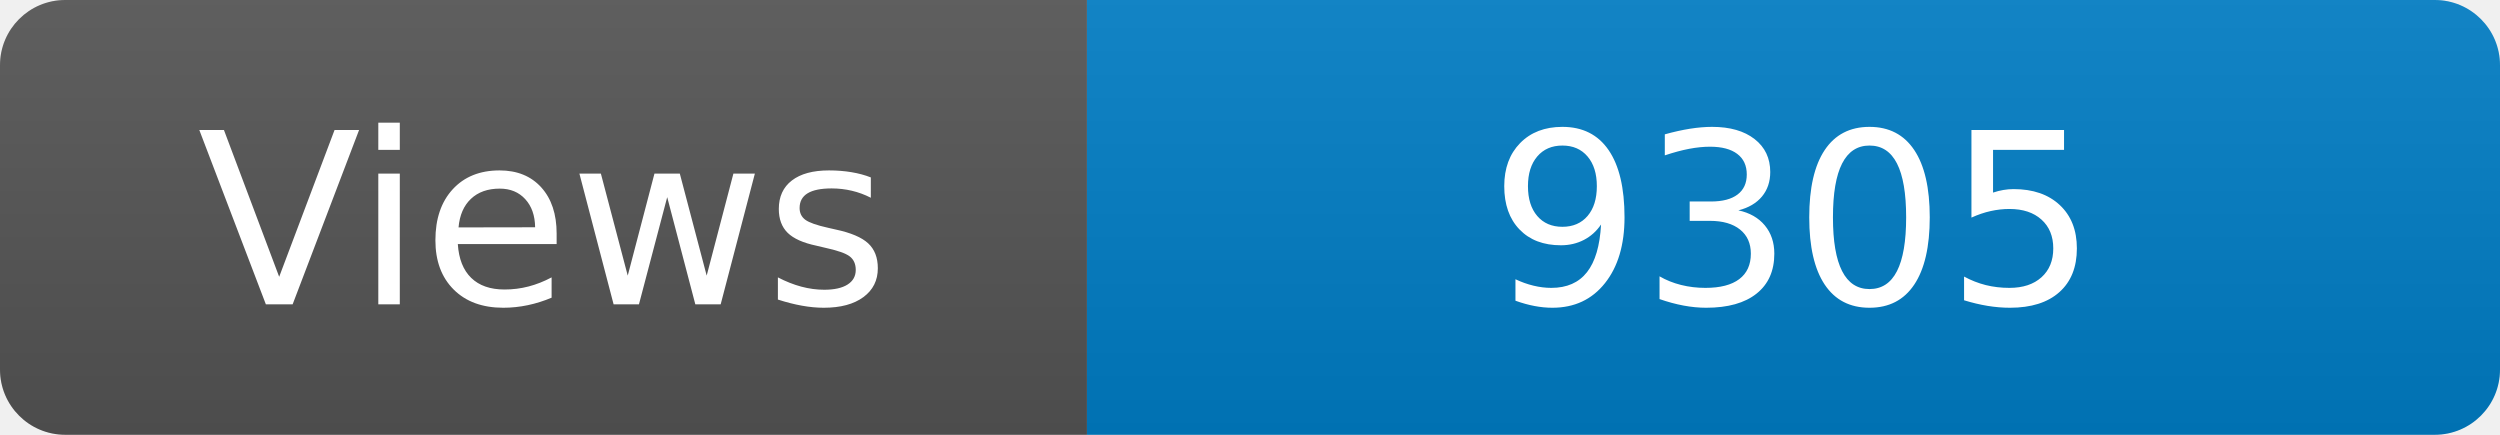
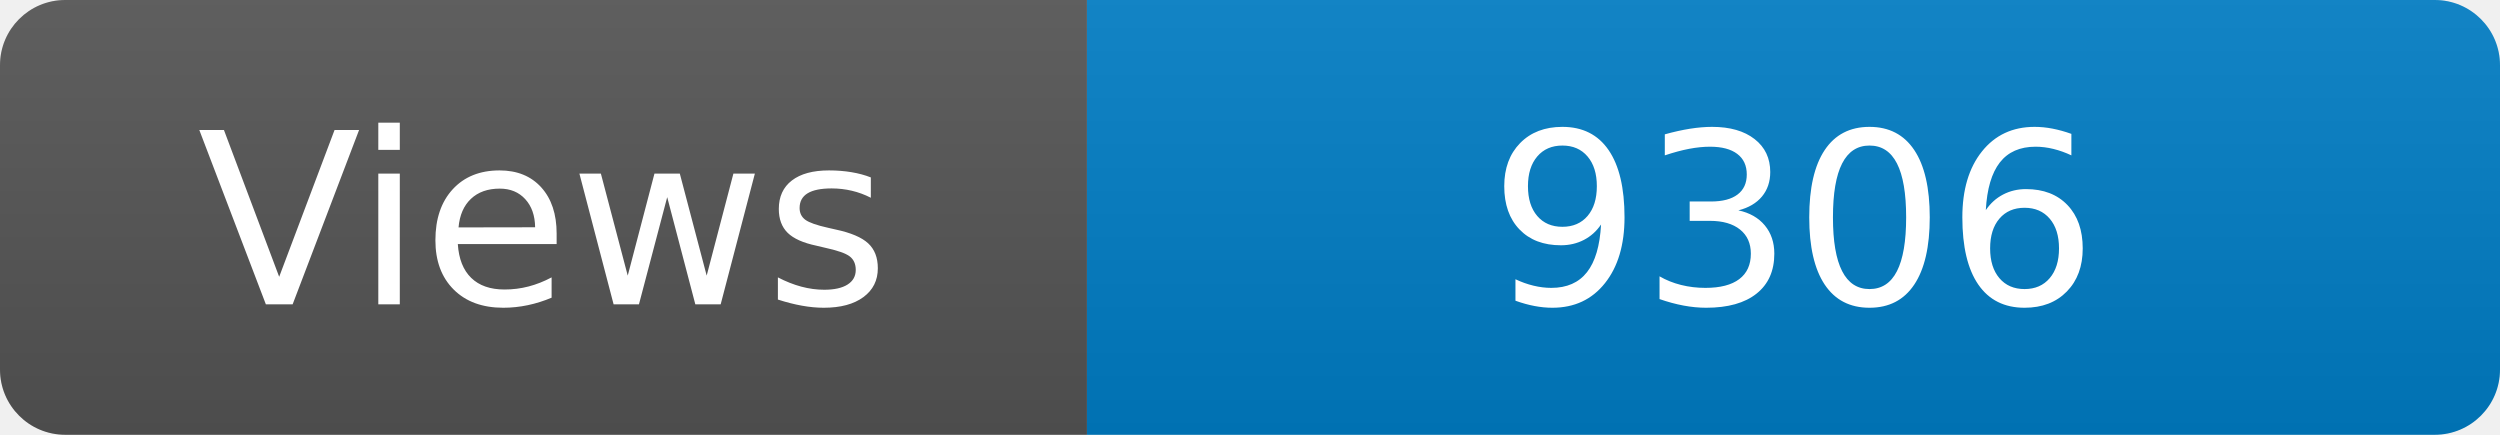
<svg xmlns="http://www.w3.org/2000/svg" width="115" height="20" role="img" aria-label="Maintained?: yes">
  <linearGradient id="s" x2="0" y2="100%">
    <stop offset="0" stop-color="#bbb" stop-opacity=".1" />
    <stop offset="1" stop-opacity=".1" />
  </linearGradient>
  <clipPath id="r">
    <rect width="115" height="20" rx="3" fill="#fff" />
  </clipPath>
  <g clip-path="url(#r)">
    <rect width="50" height="20" fill="#555" />
    <rect x="50" width="160" height="20" fill="#007ec6" />
    <rect width="115" height="20" fill="url(#s)" />
  </g>
  <g fill="#fff" text-anchor="middle" font-family="Verdana,Geneva,DejaVu Sans,sans-serif" font-size="110">
    <text x="250" y="140" transform="scale(.1)" fill="#fff">Views</text>
-     <text x="825" y="140" transform="scale(.1)" fill="#fff">9305</text>
+     <text x="825" y="140" transform="scale(.1)" fill="#fff">9306</text>
  </g>
</svg>
